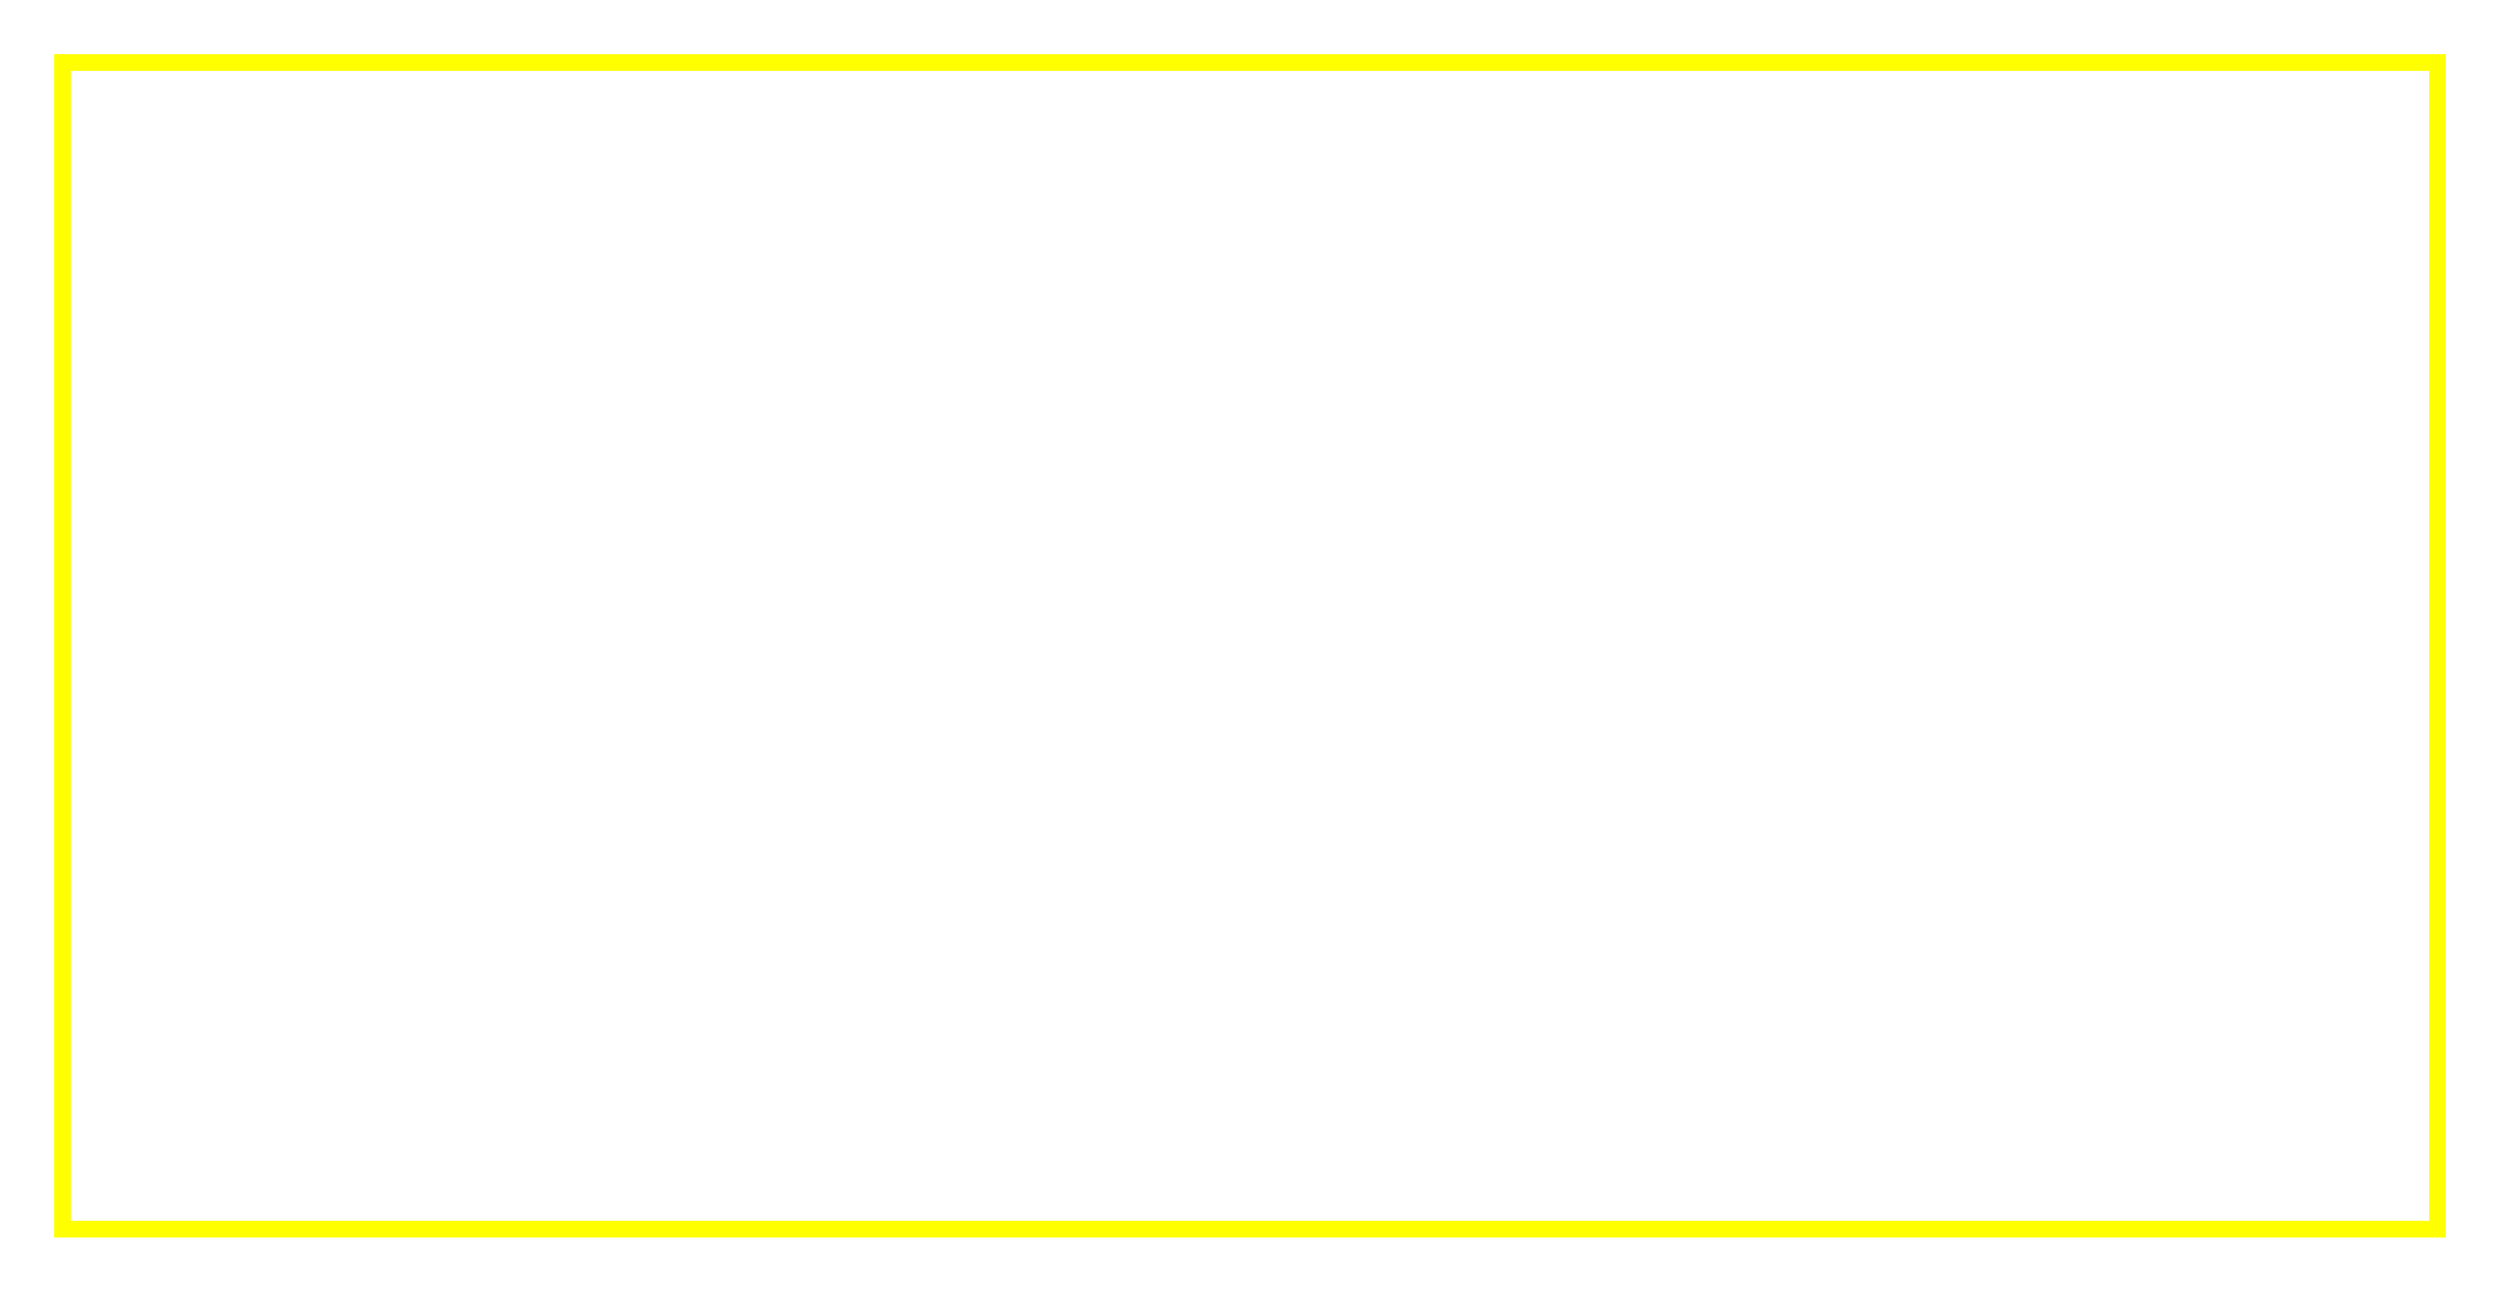
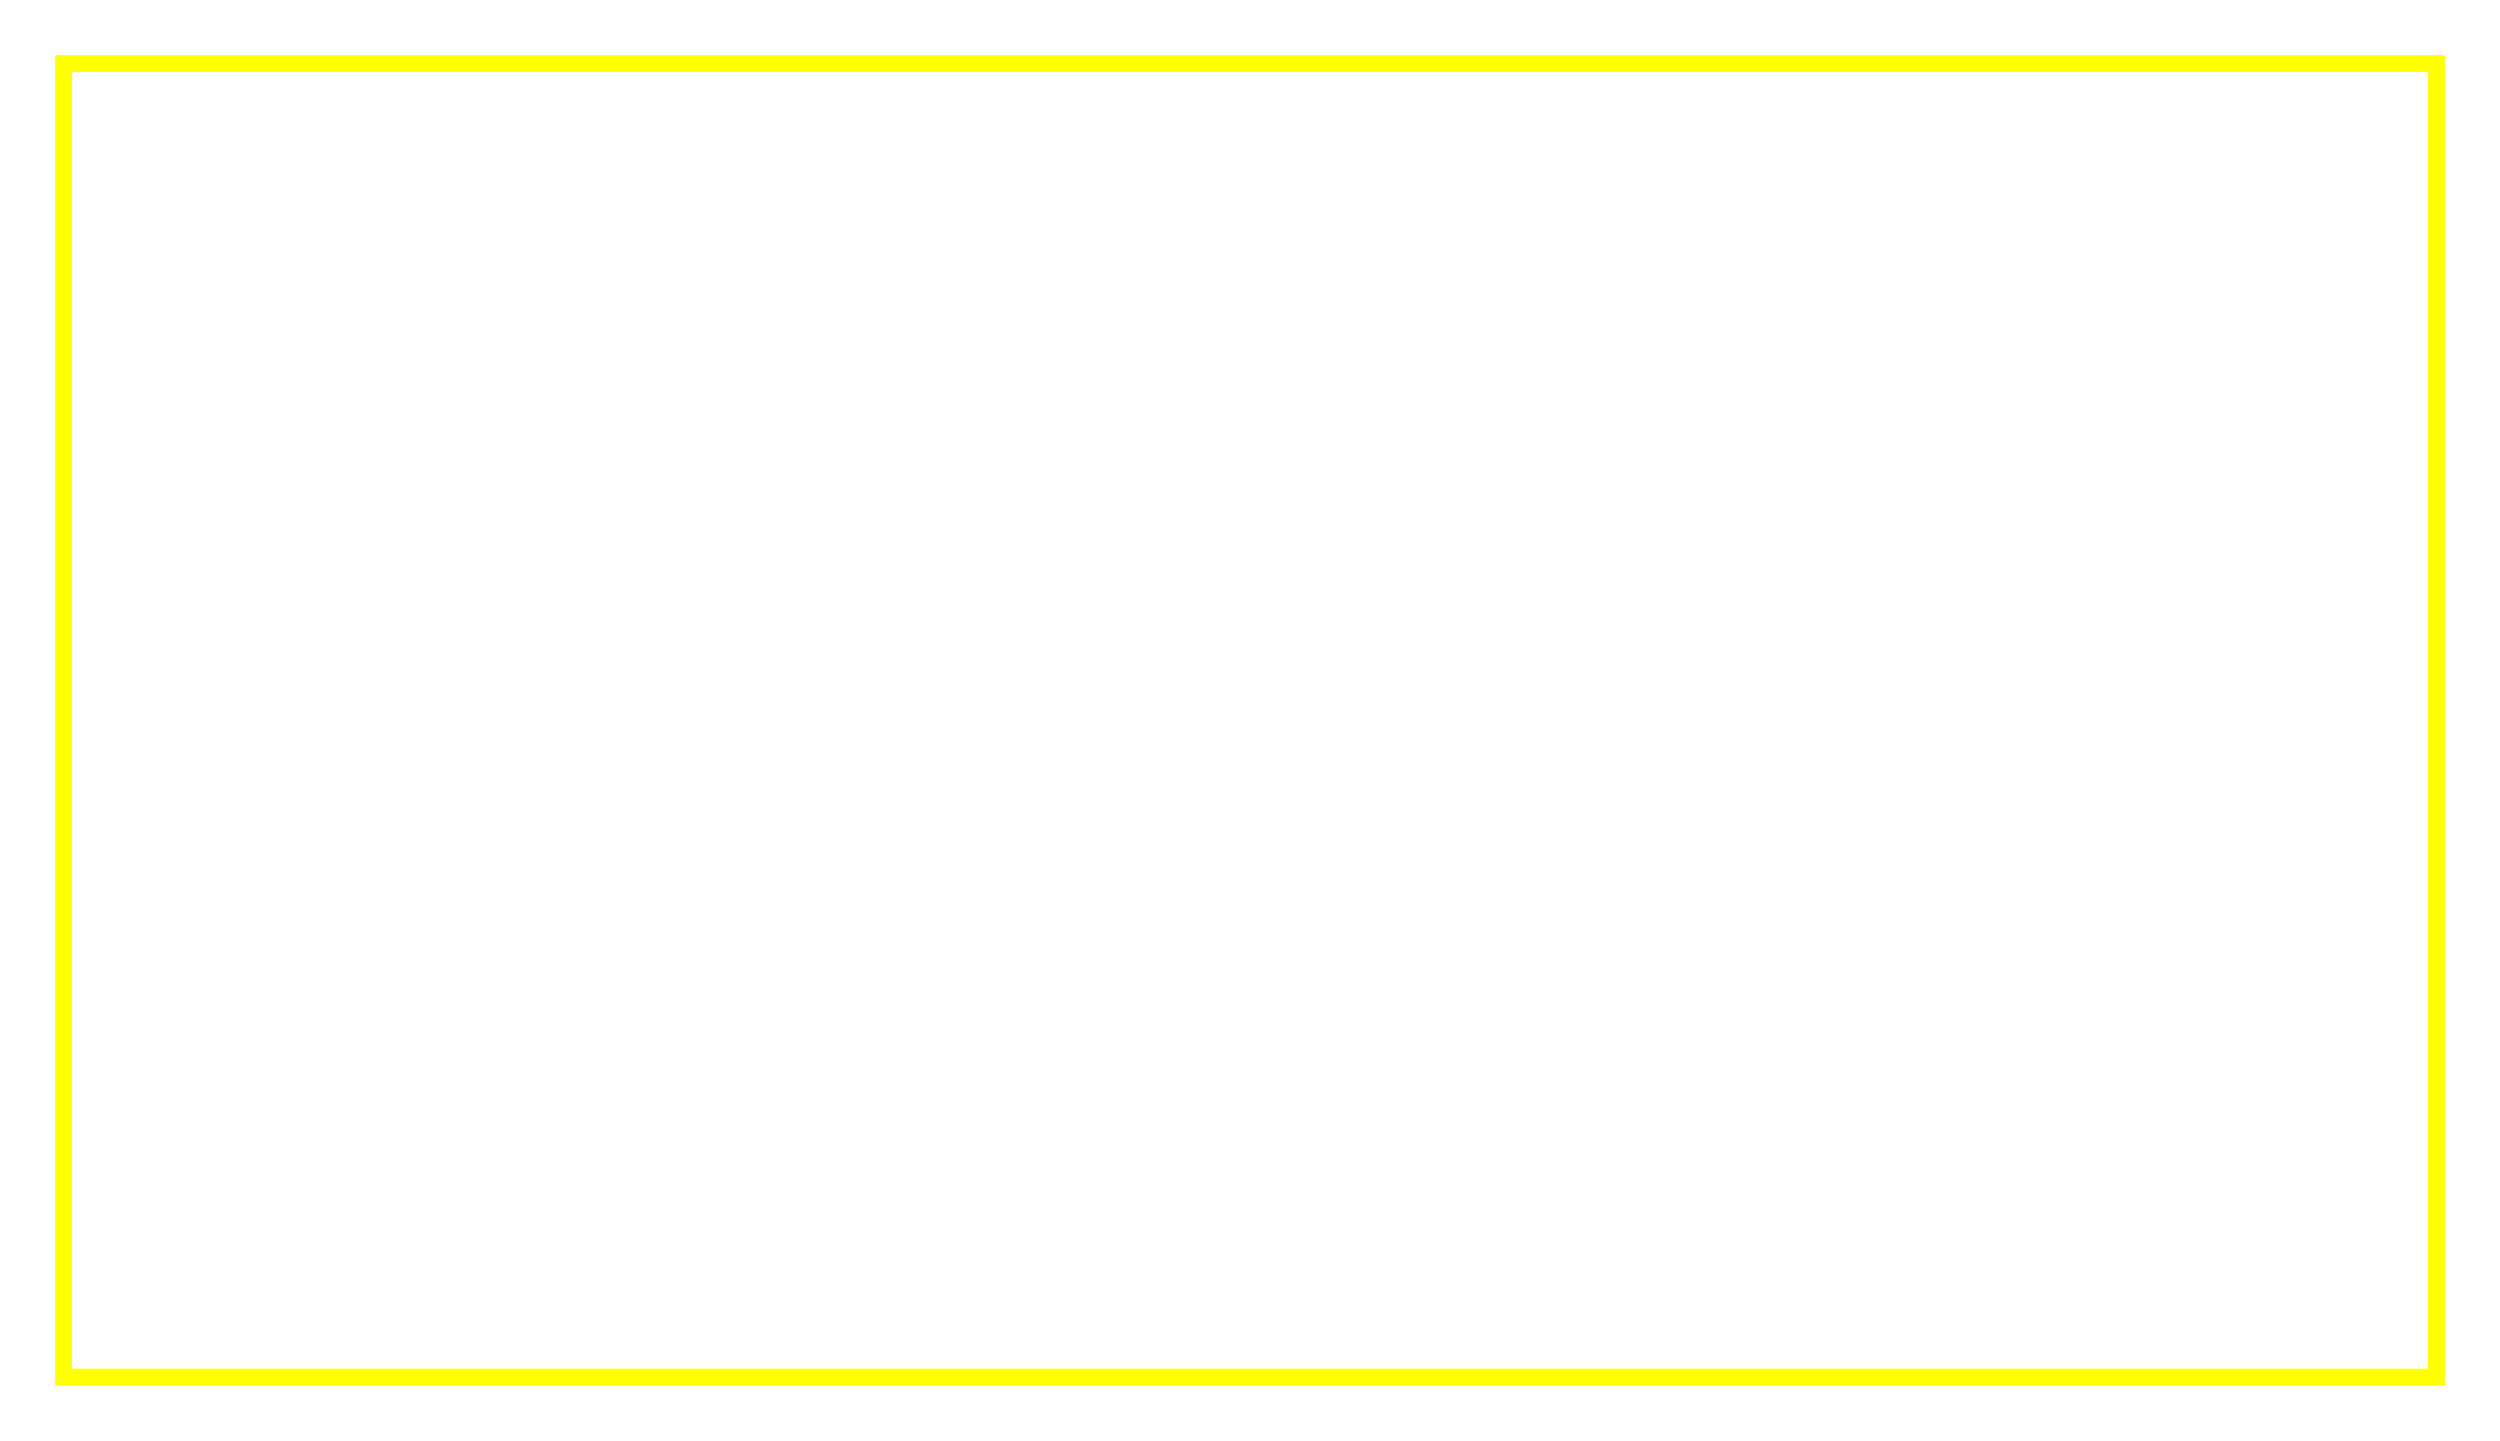
- <svg xmlns="http://www.w3.org/2000/svg" version="1.1" width="600" height="310">
-   <rect x="15" y="15" width="570" height="280" stroke="#FFFF00" stroke-width="4" fill="transparent" />
+ <svg xmlns="http://www.w3.org/2000/svg" version="1.1" width="590" height="340">
+   <rect x="15" y="15" width="560" height="310" stroke="#FFFF00" stroke-width="4" fill="transparent" />
</svg>
